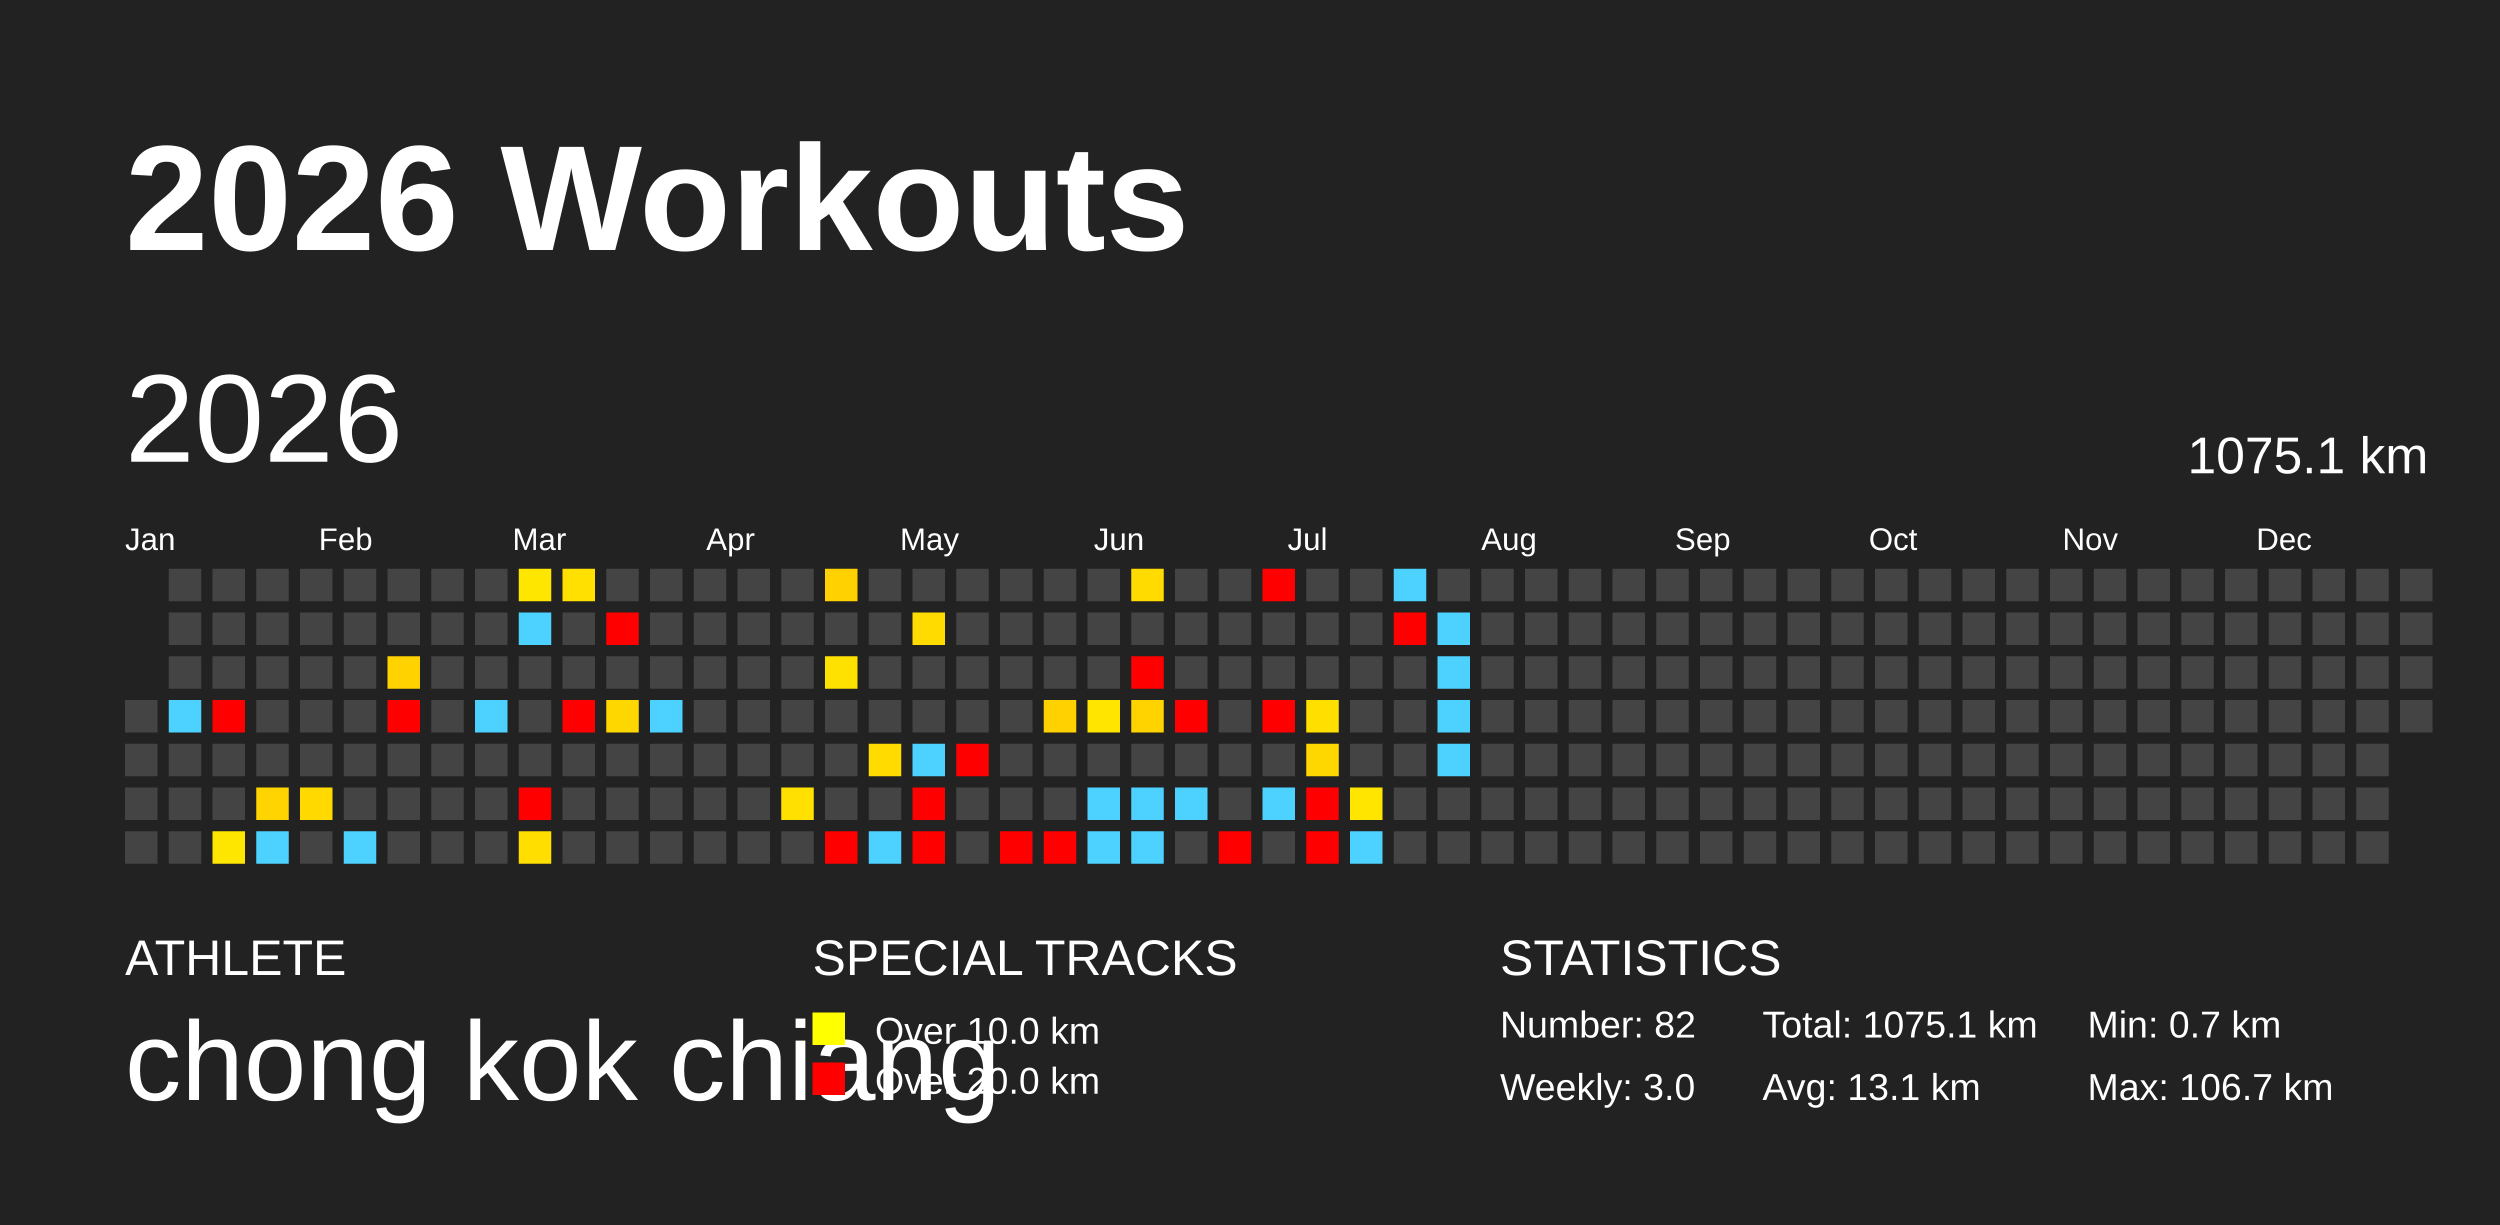
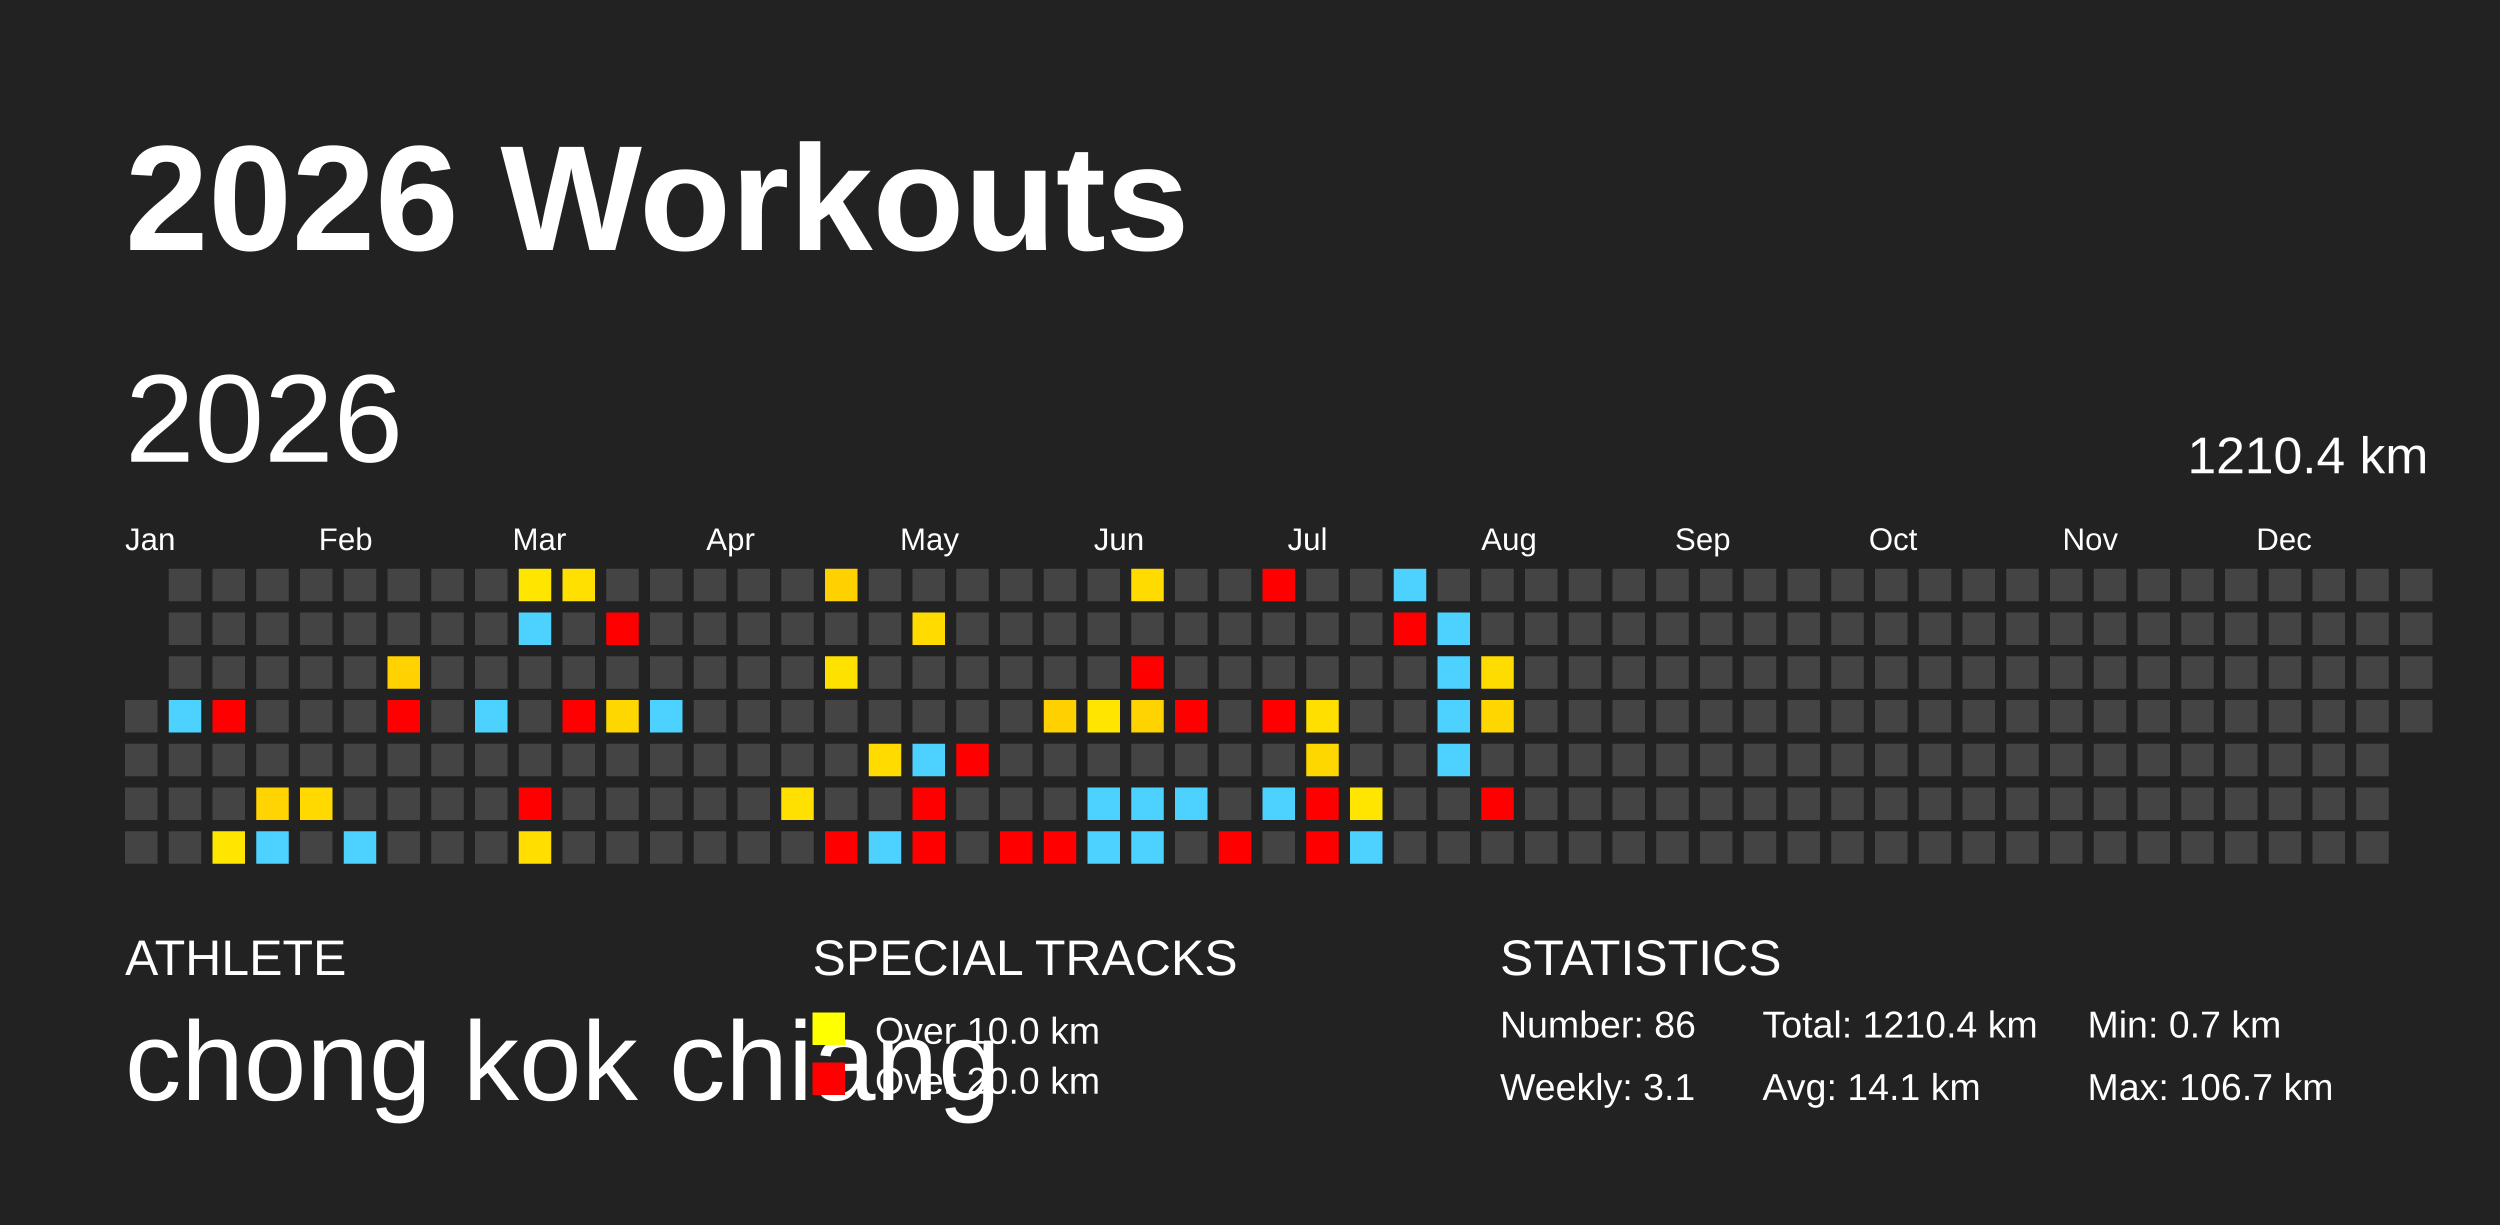
<svg xmlns="http://www.w3.org/2000/svg" baseProfile="full" height="98mm" version="1.1" viewBox="0,0,200,98" width="200mm">
  <defs />
  <rect fill="#222222" height="98" width="200" x="0" y="0" />
  <text fill="#FFFFFF" style="font-size:12px; font-family:Arial; font-weight:bold;" x="10" y="20">2026 Workouts</text>
  <text fill="#FFFFFF" style="font-size:4px; font-family:Arial" x="10" y="78">ATHLETE</text>
  <text fill="#FFFFFF" style="font-size:9px; font-family:Arial" x="10" y="88">chong kok chiang</text>
  <text fill="#FFFFFF" style="font-size:4px; font-family:Arial" x="65" y="78">SPECIAL TRACKS</text>
  <rect fill="yellow" height="2.6" width="2.6" x="65" y="81" />
  <text fill="#FFFFFF" style="font-size:3px; font-family:Arial" x="70" y="83.5">Over 10.0 km</text>
  <rect fill="red" height="2.6" width="2.6" x="65" y="85" />
  <text fill="#FFFFFF" style="font-size:3px; font-family:Arial" x="70" y="87.5">Over 20.0 km</text>
  <text fill="#FFFFFF" style="font-size:4px; font-family:Arial" x="120" y="78">STATISTICS</text>
-   <text fill="#FFFFFF" style="font-size:3px; font-family:Arial" x="120" y="83">Number: 82</text>
-   <text fill="#FFFFFF" style="font-size:3px; font-family:Arial" x="120" y="88">Weekly: 3.0</text>
-   <text fill="#FFFFFF" style="font-size:3px; font-family:Arial" x="141" y="83">Total: 1075.1 km</text>
-   <text fill="#FFFFFF" style="font-size:3px; font-family:Arial" x="141" y="88">Avg: 13.1 km</text>
+   <text fill="#FFFFFF" style="font-size:3px; font-family:Arial" x="120" y="83">Number: 86</text>
+   <text fill="#FFFFFF" style="font-size:3px; font-family:Arial" x="120" y="88">Weekly: 3.1</text>
+   <text fill="#FFFFFF" style="font-size:3px; font-family:Arial" x="141" y="83">Total: 1210.4 km</text>
+   <text fill="#FFFFFF" style="font-size:3px; font-family:Arial" x="141" y="88">Avg: 14.1 km</text>
  <text fill="#FFFFFF" style="font-size:3px; font-family:Arial" x="167" y="83">Min: 0.7 km</text>
  <text fill="#FFFFFF" style="font-size:3px; font-family:Arial" x="167" y="88">Max: 106.7 km</text>
  <text dominant-baseline="hanging" fill="#FFFFFF" style="font-size:10.0px; font-family:Arial;" x="10" y="30">2026</text>
-   <text dominant-baseline="hanging" fill="#FFFFFF" style="font-size:4.125px; font-family:Arial;" x="175" y="35">1075.1 km</text>
+   <text dominant-baseline="hanging" fill="#FFFFFF" style="font-size:4.125px; font-family:Arial;" x="175" y="35">1210.4 km</text>
  <text fill="#FFFFFF" style="font-size:2.5px; font-family:Arial" x="10.0" y="44">Jan</text>
  <text fill="#FFFFFF" style="font-size:2.5px; font-family:Arial" x="25.5" y="44">Feb</text>
  <text fill="#FFFFFF" style="font-size:2.5px; font-family:Arial" x="41.0" y="44">Mar</text>
  <text fill="#FFFFFF" style="font-size:2.5px; font-family:Arial" x="56.5" y="44">Apr</text>
  <text fill="#FFFFFF" style="font-size:2.5px; font-family:Arial" x="72.0" y="44">May</text>
  <text fill="#FFFFFF" style="font-size:2.5px; font-family:Arial" x="87.5" y="44">Jun</text>
  <text fill="#FFFFFF" style="font-size:2.5px; font-family:Arial" x="103.0" y="44">Jul</text>
  <text fill="#FFFFFF" style="font-size:2.5px; font-family:Arial" x="118.5" y="44">Aug</text>
  <text fill="#FFFFFF" style="font-size:2.5px; font-family:Arial" x="134.0" y="44">Sep</text>
  <text fill="#FFFFFF" style="font-size:2.5px; font-family:Arial" x="149.5" y="44">Oct</text>
  <text fill="#FFFFFF" style="font-size:2.5px; font-family:Arial" x="165.0" y="44">Nov</text>
  <text fill="#FFFFFF" style="font-size:2.5px; font-family:Arial" x="180.5" y="44">Dec</text>
  <rect fill="#444444" height="2.6" width="2.6" x="10.0" y="56.0" />
  <rect fill="#444444" height="2.6" width="2.6" x="10.0" y="59.5" />
  <rect fill="#444444" height="2.6" width="2.6" x="10.0" y="63.0" />
  <rect fill="#444444" height="2.6" width="2.6" x="10.0" y="66.5" />
  <rect fill="#444444" height="2.6" width="2.6" x="13.5" y="45.5" />
  <rect fill="#444444" height="2.6" width="2.6" x="13.5" y="49.0" />
  <rect fill="#444444" height="2.6" width="2.6" x="13.5" y="52.5" />
  <rect fill="#4dd2ff" height="2.6" width="2.6" x="13.5" y="56.0" />
  <rect fill="#444444" height="2.6" width="2.6" x="13.5" y="59.5" />
  <rect fill="#444444" height="2.6" width="2.6" x="13.5" y="63.0" />
  <rect fill="#444444" height="2.6" width="2.6" x="13.5" y="66.5" />
  <rect fill="#444444" height="2.6" width="2.6" x="17.0" y="45.5" />
  <rect fill="#444444" height="2.6" width="2.6" x="17.0" y="49.0" />
  <rect fill="#444444" height="2.6" width="2.6" x="17.0" y="52.5" />
  <rect fill="red" height="2.6" width="2.6" x="17.0" y="56.0" />
  <rect fill="#444444" height="2.6" width="2.6" x="17.0" y="59.5" />
  <rect fill="#444444" height="2.6" width="2.6" x="17.0" y="63.0" />
  <rect fill="#ffe600" height="2.6" width="2.6" x="17.0" y="66.5" />
  <rect fill="#444444" height="2.6" width="2.6" x="20.5" y="45.5" />
  <rect fill="#444444" height="2.6" width="2.6" x="20.5" y="49.0" />
  <rect fill="#444444" height="2.6" width="2.6" x="20.5" y="52.5" />
  <rect fill="#444444" height="2.6" width="2.6" x="20.5" y="56.0" />
  <rect fill="#444444" height="2.6" width="2.6" x="20.5" y="59.5" />
  <rect fill="#ffd400" height="2.6" width="2.6" x="20.5" y="63.0" />
  <rect fill="#4dd2ff" height="2.6" width="2.6" x="20.5" y="66.5" />
  <rect fill="#444444" height="2.6" width="2.6" x="24.0" y="45.5" />
  <rect fill="#444444" height="2.6" width="2.6" x="24.0" y="49.0" />
  <rect fill="#444444" height="2.6" width="2.6" x="24.0" y="52.5" />
  <rect fill="#444444" height="2.6" width="2.6" x="24.0" y="56.0" />
  <rect fill="#444444" height="2.6" width="2.6" x="24.0" y="59.5" />
  <rect fill="#ffd900" height="2.6" width="2.6" x="24.0" y="63.0" />
  <rect fill="#444444" height="2.6" width="2.6" x="24.0" y="66.5" />
  <rect fill="#444444" height="2.6" width="2.6" x="27.5" y="45.5" />
  <rect fill="#444444" height="2.6" width="2.6" x="27.5" y="49.0" />
  <rect fill="#444444" height="2.6" width="2.6" x="27.5" y="52.5" />
  <rect fill="#444444" height="2.6" width="2.6" x="27.5" y="56.0" />
  <rect fill="#444444" height="2.6" width="2.6" x="27.5" y="59.5" />
  <rect fill="#444444" height="2.6" width="2.6" x="27.5" y="63.0" />
  <rect fill="#4dd2ff" height="2.6" width="2.6" x="27.5" y="66.5" />
  <rect fill="#444444" height="2.6" width="2.6" x="31.0" y="45.5" />
  <rect fill="#444444" height="2.6" width="2.6" x="31.0" y="49.0" />
  <rect fill="#ffd200" height="2.6" width="2.6" x="31.0" y="52.5" />
  <rect fill="red" height="2.6" width="2.6" x="31.0" y="56.0" />
  <rect fill="#444444" height="2.6" width="2.6" x="31.0" y="59.5" />
  <rect fill="#444444" height="2.6" width="2.6" x="31.0" y="63.0" />
  <rect fill="#444444" height="2.6" width="2.6" x="31.0" y="66.5" />
  <rect fill="#444444" height="2.6" width="2.6" x="34.5" y="45.5" />
  <rect fill="#444444" height="2.6" width="2.6" x="34.5" y="49.0" />
  <rect fill="#444444" height="2.6" width="2.6" x="34.5" y="52.5" />
  <rect fill="#444444" height="2.6" width="2.6" x="34.5" y="56.0" />
  <rect fill="#444444" height="2.6" width="2.6" x="34.5" y="59.5" />
  <rect fill="#444444" height="2.6" width="2.6" x="34.5" y="63.0" />
  <rect fill="#444444" height="2.6" width="2.6" x="34.5" y="66.5" />
  <rect fill="#444444" height="2.6" width="2.6" x="38.0" y="45.5" />
  <rect fill="#444444" height="2.6" width="2.6" x="38.0" y="49.0" />
  <rect fill="#444444" height="2.6" width="2.6" x="38.0" y="52.5" />
  <rect fill="#4dd2ff" height="2.6" width="2.6" x="38.0" y="56.0" />
  <rect fill="#444444" height="2.6" width="2.6" x="38.0" y="59.5" />
  <rect fill="#444444" height="2.6" width="2.6" x="38.0" y="63.0" />
  <rect fill="#444444" height="2.6" width="2.6" x="38.0" y="66.5" />
  <rect fill="#ffe600" height="2.6" width="2.6" x="41.5" y="45.5" />
  <rect fill="#4dd2ff" height="2.6" width="2.6" x="41.5" y="49.0" />
  <rect fill="#444444" height="2.6" width="2.6" x="41.5" y="52.5" />
  <rect fill="#444444" height="2.6" width="2.6" x="41.5" y="56.0" />
  <rect fill="#444444" height="2.6" width="2.6" x="41.5" y="59.5" />
  <rect fill="red" height="2.6" width="2.6" x="41.5" y="63.0" />
  <rect fill="#ffde00" height="2.6" width="2.6" x="41.5" y="66.5" />
  <rect fill="#ffe000" height="2.6" width="2.6" x="45.0" y="45.5" />
  <rect fill="#444444" height="2.6" width="2.6" x="45.0" y="49.0" />
  <rect fill="#444444" height="2.6" width="2.6" x="45.0" y="52.5" />
  <rect fill="red" height="2.6" width="2.6" x="45.0" y="56.0" />
  <rect fill="#444444" height="2.6" width="2.6" x="45.0" y="59.5" />
  <rect fill="#444444" height="2.6" width="2.6" x="45.0" y="63.0" />
  <rect fill="#444444" height="2.6" width="2.6" x="45.0" y="66.5" />
  <rect fill="#444444" height="2.6" width="2.6" x="48.5" y="45.5" />
  <rect fill="red" height="2.6" width="2.6" x="48.5" y="49.0" />
  <rect fill="#444444" height="2.6" width="2.6" x="48.5" y="52.5" />
  <rect fill="#ffd700" height="2.6" width="2.6" x="48.5" y="56.0" />
  <rect fill="#444444" height="2.6" width="2.6" x="48.5" y="59.5" />
  <rect fill="#444444" height="2.6" width="2.6" x="48.5" y="63.0" />
  <rect fill="#444444" height="2.6" width="2.6" x="48.5" y="66.5" />
  <rect fill="#444444" height="2.6" width="2.6" x="52.0" y="45.5" />
  <rect fill="#444444" height="2.6" width="2.6" x="52.0" y="49.0" />
  <rect fill="#444444" height="2.6" width="2.6" x="52.0" y="52.5" />
  <rect fill="#4dd2ff" height="2.6" width="2.6" x="52.0" y="56.0" />
  <rect fill="#444444" height="2.6" width="2.6" x="52.0" y="59.5" />
  <rect fill="#444444" height="2.6" width="2.6" x="52.0" y="63.0" />
  <rect fill="#444444" height="2.6" width="2.6" x="52.0" y="66.5" />
  <rect fill="#444444" height="2.6" width="2.6" x="55.5" y="45.5" />
  <rect fill="#444444" height="2.6" width="2.6" x="55.5" y="49.0" />
  <rect fill="#444444" height="2.6" width="2.6" x="55.5" y="52.5" />
  <rect fill="#444444" height="2.6" width="2.6" x="55.5" y="56.0" />
  <rect fill="#444444" height="2.6" width="2.6" x="55.5" y="59.5" />
  <rect fill="#444444" height="2.6" width="2.6" x="55.5" y="63.0" />
  <rect fill="#444444" height="2.6" width="2.6" x="55.5" y="66.5" />
  <rect fill="#444444" height="2.6" width="2.6" x="59.0" y="45.5" />
  <rect fill="#444444" height="2.6" width="2.6" x="59.0" y="49.0" />
  <rect fill="#444444" height="2.6" width="2.6" x="59.0" y="52.5" />
  <rect fill="#444444" height="2.6" width="2.6" x="59.0" y="56.0" />
  <rect fill="#444444" height="2.6" width="2.6" x="59.0" y="59.5" />
  <rect fill="#444444" height="2.6" width="2.6" x="59.0" y="63.0" />
  <rect fill="#444444" height="2.6" width="2.6" x="59.0" y="66.5" />
  <rect fill="#444444" height="2.6" width="2.6" x="62.5" y="45.5" />
  <rect fill="#444444" height="2.6" width="2.6" x="62.5" y="49.0" />
  <rect fill="#444444" height="2.6" width="2.6" x="62.5" y="52.5" />
  <rect fill="#444444" height="2.6" width="2.6" x="62.5" y="56.0" />
  <rect fill="#444444" height="2.6" width="2.6" x="62.5" y="59.5" />
  <rect fill="#ffe000" height="2.6" width="2.6" x="62.5" y="63.0" />
  <rect fill="#444444" height="2.6" width="2.6" x="62.5" y="66.5" />
  <rect fill="#ffd100" height="2.6" width="2.6" x="66.0" y="45.5" />
  <rect fill="#444444" height="2.6" width="2.6" x="66.0" y="49.0" />
  <rect fill="#ffe100" height="2.6" width="2.6" x="66.0" y="52.5" />
  <rect fill="#444444" height="2.6" width="2.6" x="66.0" y="56.0" />
  <rect fill="#444444" height="2.6" width="2.6" x="66.0" y="59.5" />
  <rect fill="#444444" height="2.6" width="2.6" x="66.0" y="63.0" />
  <rect fill="red" height="2.6" width="2.6" x="66.0" y="66.5" />
  <rect fill="#444444" height="2.6" width="2.6" x="69.5" y="45.5" />
  <rect fill="#444444" height="2.6" width="2.6" x="69.5" y="49.0" />
  <rect fill="#444444" height="2.6" width="2.6" x="69.5" y="52.5" />
  <rect fill="#444444" height="2.6" width="2.6" x="69.5" y="56.0" />
  <rect fill="#ffdb00" height="2.6" width="2.6" x="69.5" y="59.5" />
  <rect fill="#444444" height="2.6" width="2.6" x="69.5" y="63.0" />
  <rect fill="#4dd2ff" height="2.6" width="2.6" x="69.5" y="66.5" />
  <rect fill="#444444" height="2.6" width="2.6" x="73.0" y="45.5" />
  <rect fill="#ffdb00" height="2.6" width="2.6" x="73.0" y="49.0" />
  <rect fill="#444444" height="2.6" width="2.6" x="73.0" y="52.5" />
  <rect fill="#444444" height="2.6" width="2.6" x="73.0" y="56.0" />
  <rect fill="#4dd2ff" height="2.6" width="2.6" x="73.0" y="59.5" />
  <rect fill="red" height="2.6" width="2.6" x="73.0" y="63.0" />
  <rect fill="red" height="2.6" width="2.6" x="73.0" y="66.5" />
  <rect fill="#444444" height="2.6" width="2.6" x="76.5" y="45.5" />
  <rect fill="#444444" height="2.6" width="2.6" x="76.5" y="49.0" />
  <rect fill="#444444" height="2.6" width="2.6" x="76.5" y="52.5" />
  <rect fill="#444444" height="2.6" width="2.6" x="76.5" y="56.0" />
  <rect fill="red" height="2.6" width="2.6" x="76.5" y="59.5" />
  <rect fill="#444444" height="2.6" width="2.6" x="76.5" y="63.0" />
  <rect fill="#444444" height="2.6" width="2.6" x="76.5" y="66.5" />
  <rect fill="#444444" height="2.6" width="2.6" x="80.0" y="45.5" />
  <rect fill="#444444" height="2.6" width="2.6" x="80.0" y="49.0" />
  <rect fill="#444444" height="2.6" width="2.6" x="80.0" y="52.5" />
  <rect fill="#444444" height="2.6" width="2.6" x="80.0" y="56.0" />
  <rect fill="#444444" height="2.6" width="2.6" x="80.0" y="59.5" />
  <rect fill="#444444" height="2.6" width="2.6" x="80.0" y="63.0" />
  <rect fill="red" height="2.6" width="2.6" x="80.0" y="66.5" />
  <rect fill="#444444" height="2.6" width="2.6" x="83.5" y="45.5" />
  <rect fill="#444444" height="2.6" width="2.6" x="83.5" y="49.0" />
  <rect fill="#444444" height="2.6" width="2.6" x="83.5" y="52.5" />
  <rect fill="#ffd100" height="2.6" width="2.6" x="83.5" y="56.0" />
  <rect fill="#444444" height="2.6" width="2.6" x="83.5" y="59.5" />
  <rect fill="#444444" height="2.6" width="2.6" x="83.5" y="63.0" />
  <rect fill="red" height="2.6" width="2.6" x="83.5" y="66.5" />
  <rect fill="#444444" height="2.6" width="2.6" x="87.0" y="45.5" />
  <rect fill="#444444" height="2.6" width="2.6" x="87.0" y="49.0" />
  <rect fill="#444444" height="2.6" width="2.6" x="87.0" y="52.5" />
  <rect fill="#ffe500" height="2.6" width="2.6" x="87.0" y="56.0" />
  <rect fill="#444444" height="2.6" width="2.6" x="87.0" y="59.5" />
  <rect fill="#4dd2ff" height="2.6" width="2.6" x="87.0" y="63.0" />
  <rect fill="#4dd2ff" height="2.6" width="2.6" x="87.0" y="66.5" />
  <rect fill="#ffdb00" height="2.6" width="2.6" x="90.5" y="45.5" />
  <rect fill="#444444" height="2.6" width="2.6" x="90.5" y="49.0" />
  <rect fill="red" height="2.6" width="2.6" x="90.5" y="52.5" />
  <rect fill="#ffd300" height="2.6" width="2.6" x="90.5" y="56.0" />
  <rect fill="#444444" height="2.6" width="2.6" x="90.5" y="59.5" />
  <rect fill="#4dd2ff" height="2.6" width="2.6" x="90.5" y="63.0" />
  <rect fill="#4dd2ff" height="2.6" width="2.6" x="90.5" y="66.5" />
  <rect fill="#444444" height="2.6" width="2.6" x="94.0" y="45.5" />
  <rect fill="#444444" height="2.6" width="2.6" x="94.0" y="49.0" />
  <rect fill="#444444" height="2.6" width="2.6" x="94.0" y="52.5" />
  <rect fill="red" height="2.6" width="2.6" x="94.0" y="56.0" />
  <rect fill="#444444" height="2.6" width="2.6" x="94.0" y="59.5" />
  <rect fill="#4dd2ff" height="2.6" width="2.6" x="94.0" y="63.0" />
  <rect fill="#444444" height="2.6" width="2.6" x="94.0" y="66.5" />
  <rect fill="#444444" height="2.6" width="2.6" x="97.5" y="45.5" />
  <rect fill="#444444" height="2.6" width="2.6" x="97.5" y="49.0" />
  <rect fill="#444444" height="2.6" width="2.6" x="97.5" y="52.5" />
  <rect fill="#444444" height="2.6" width="2.6" x="97.5" y="56.0" />
  <rect fill="#444444" height="2.6" width="2.6" x="97.5" y="59.5" />
  <rect fill="#444444" height="2.6" width="2.6" x="97.5" y="63.0" />
  <rect fill="red" height="2.6" width="2.6" x="97.5" y="66.5" />
  <rect fill="red" height="2.6" width="2.6" x="101.0" y="45.5" />
  <rect fill="#444444" height="2.6" width="2.6" x="101.0" y="49.0" />
  <rect fill="#444444" height="2.6" width="2.6" x="101.0" y="52.5" />
  <rect fill="red" height="2.6" width="2.6" x="101.0" y="56.0" />
  <rect fill="#444444" height="2.6" width="2.6" x="101.0" y="59.5" />
  <rect fill="#4dd2ff" height="2.6" width="2.6" x="101.0" y="63.0" />
  <rect fill="#444444" height="2.6" width="2.6" x="101.0" y="66.5" />
  <rect fill="#444444" height="2.6" width="2.6" x="104.5" y="45.5" />
  <rect fill="#444444" height="2.6" width="2.6" x="104.5" y="49.0" />
  <rect fill="#444444" height="2.6" width="2.6" x="104.5" y="52.5" />
  <rect fill="#ffdf00" height="2.6" width="2.6" x="104.5" y="56.0" />
  <rect fill="#ffd700" height="2.6" width="2.6" x="104.5" y="59.5" />
  <rect fill="red" height="2.6" width="2.6" x="104.5" y="63.0" />
  <rect fill="red" height="2.6" width="2.6" x="104.5" y="66.5" />
  <rect fill="#444444" height="2.6" width="2.6" x="108.0" y="45.5" />
  <rect fill="#444444" height="2.6" width="2.6" x="108.0" y="49.0" />
  <rect fill="#444444" height="2.6" width="2.6" x="108.0" y="52.5" />
  <rect fill="#444444" height="2.6" width="2.6" x="108.0" y="56.0" />
  <rect fill="#444444" height="2.6" width="2.6" x="108.0" y="59.5" />
  <rect fill="#ffe500" height="2.6" width="2.6" x="108.0" y="63.0" />
  <rect fill="#4dd2ff" height="2.6" width="2.6" x="108.0" y="66.5" />
  <rect fill="#4dd2ff" height="2.6" width="2.6" x="111.5" y="45.5" />
  <rect fill="red" height="2.6" width="2.6" x="111.5" y="49.0" />
  <rect fill="#444444" height="2.6" width="2.6" x="111.5" y="52.5" />
  <rect fill="#444444" height="2.6" width="2.6" x="111.5" y="56.0" />
  <rect fill="#444444" height="2.6" width="2.6" x="111.5" y="59.5" />
  <rect fill="#444444" height="2.6" width="2.6" x="111.5" y="63.0" />
  <rect fill="#444444" height="2.6" width="2.6" x="111.5" y="66.5" />
  <rect fill="#444444" height="2.6" width="2.6" x="115.0" y="45.5" />
  <rect fill="#4dd2ff" height="2.6" width="2.6" x="115.0" y="49.0" />
  <rect fill="#4dd2ff" height="2.6" width="2.6" x="115.0" y="52.5" />
  <rect fill="#4dd2ff" height="2.6" width="2.6" x="115.0" y="56.0" />
  <rect fill="#4dd2ff" height="2.6" width="2.6" x="115.0" y="59.5" />
  <rect fill="#444444" height="2.6" width="2.6" x="115.0" y="63.0" />
  <rect fill="#444444" height="2.6" width="2.6" x="115.0" y="66.5" />
  <rect fill="#444444" height="2.6" width="2.6" x="118.5" y="45.5" />
  <rect fill="#444444" height="2.6" width="2.6" x="118.5" y="49.0" />
-   <rect fill="#444444" height="2.6" width="2.6" x="118.5" y="52.5" />
-   <rect fill="#444444" height="2.6" width="2.6" x="118.5" y="56.0" />
+   <rect fill="#ffdc00" height="2.6" width="2.6" x="118.5" y="52.5" />
+   <rect fill="#ffd600" height="2.6" width="2.6" x="118.5" y="56.0" />
  <rect fill="#444444" height="2.6" width="2.6" x="118.5" y="59.5" />
-   <rect fill="#444444" height="2.6" width="2.6" x="118.5" y="63.0" />
+   <rect fill="red" height="2.6" width="2.6" x="118.5" y="63.0" />
  <rect fill="#444444" height="2.6" width="2.6" x="118.5" y="66.5" />
  <rect fill="#444444" height="2.6" width="2.6" x="122.0" y="45.5" />
  <rect fill="#444444" height="2.6" width="2.6" x="122.0" y="49.0" />
  <rect fill="#444444" height="2.6" width="2.6" x="122.0" y="52.5" />
  <rect fill="#444444" height="2.6" width="2.6" x="122.0" y="56.0" />
  <rect fill="#444444" height="2.6" width="2.6" x="122.0" y="59.5" />
  <rect fill="#444444" height="2.6" width="2.6" x="122.0" y="63.0" />
  <rect fill="#444444" height="2.6" width="2.6" x="122.0" y="66.5" />
  <rect fill="#444444" height="2.6" width="2.6" x="125.5" y="45.5" />
  <rect fill="#444444" height="2.6" width="2.6" x="125.5" y="49.0" />
  <rect fill="#444444" height="2.6" width="2.6" x="125.5" y="52.5" />
  <rect fill="#444444" height="2.6" width="2.6" x="125.5" y="56.0" />
  <rect fill="#444444" height="2.6" width="2.6" x="125.5" y="59.5" />
  <rect fill="#444444" height="2.6" width="2.6" x="125.5" y="63.0" />
  <rect fill="#444444" height="2.6" width="2.6" x="125.5" y="66.5" />
  <rect fill="#444444" height="2.6" width="2.6" x="129.0" y="45.5" />
  <rect fill="#444444" height="2.6" width="2.6" x="129.0" y="49.0" />
  <rect fill="#444444" height="2.6" width="2.6" x="129.0" y="52.5" />
  <rect fill="#444444" height="2.6" width="2.6" x="129.0" y="56.0" />
  <rect fill="#444444" height="2.6" width="2.6" x="129.0" y="59.5" />
  <rect fill="#444444" height="2.6" width="2.6" x="129.0" y="63.0" />
  <rect fill="#444444" height="2.6" width="2.6" x="129.0" y="66.5" />
  <rect fill="#444444" height="2.6" width="2.6" x="132.5" y="45.5" />
  <rect fill="#444444" height="2.6" width="2.6" x="132.5" y="49.0" />
  <rect fill="#444444" height="2.6" width="2.6" x="132.5" y="52.5" />
  <rect fill="#444444" height="2.6" width="2.6" x="132.5" y="56.0" />
  <rect fill="#444444" height="2.6" width="2.6" x="132.5" y="59.5" />
  <rect fill="#444444" height="2.6" width="2.6" x="132.5" y="63.0" />
  <rect fill="#444444" height="2.6" width="2.6" x="132.5" y="66.5" />
  <rect fill="#444444" height="2.6" width="2.6" x="136.0" y="45.5" />
  <rect fill="#444444" height="2.6" width="2.6" x="136.0" y="49.0" />
  <rect fill="#444444" height="2.6" width="2.6" x="136.0" y="52.5" />
  <rect fill="#444444" height="2.6" width="2.6" x="136.0" y="56.0" />
  <rect fill="#444444" height="2.6" width="2.6" x="136.0" y="59.5" />
  <rect fill="#444444" height="2.6" width="2.6" x="136.0" y="63.0" />
  <rect fill="#444444" height="2.6" width="2.6" x="136.0" y="66.5" />
  <rect fill="#444444" height="2.6" width="2.6" x="139.5" y="45.5" />
  <rect fill="#444444" height="2.6" width="2.6" x="139.5" y="49.0" />
  <rect fill="#444444" height="2.6" width="2.6" x="139.5" y="52.5" />
  <rect fill="#444444" height="2.6" width="2.6" x="139.5" y="56.0" />
  <rect fill="#444444" height="2.6" width="2.6" x="139.5" y="59.5" />
  <rect fill="#444444" height="2.6" width="2.6" x="139.5" y="63.0" />
  <rect fill="#444444" height="2.6" width="2.6" x="139.5" y="66.5" />
  <rect fill="#444444" height="2.6" width="2.6" x="143.0" y="45.5" />
  <rect fill="#444444" height="2.6" width="2.6" x="143.0" y="49.0" />
  <rect fill="#444444" height="2.6" width="2.6" x="143.0" y="52.5" />
  <rect fill="#444444" height="2.6" width="2.6" x="143.0" y="56.0" />
  <rect fill="#444444" height="2.6" width="2.6" x="143.0" y="59.5" />
  <rect fill="#444444" height="2.6" width="2.6" x="143.0" y="63.0" />
  <rect fill="#444444" height="2.6" width="2.6" x="143.0" y="66.5" />
  <rect fill="#444444" height="2.6" width="2.6" x="146.5" y="45.5" />
  <rect fill="#444444" height="2.6" width="2.6" x="146.5" y="49.0" />
  <rect fill="#444444" height="2.6" width="2.6" x="146.5" y="52.5" />
  <rect fill="#444444" height="2.6" width="2.6" x="146.5" y="56.0" />
  <rect fill="#444444" height="2.6" width="2.6" x="146.5" y="59.5" />
  <rect fill="#444444" height="2.6" width="2.6" x="146.5" y="63.0" />
  <rect fill="#444444" height="2.6" width="2.6" x="146.5" y="66.5" />
  <rect fill="#444444" height="2.6" width="2.6" x="150.0" y="45.5" />
  <rect fill="#444444" height="2.6" width="2.6" x="150.0" y="49.0" />
  <rect fill="#444444" height="2.6" width="2.6" x="150.0" y="52.5" />
  <rect fill="#444444" height="2.6" width="2.6" x="150.0" y="56.0" />
  <rect fill="#444444" height="2.6" width="2.6" x="150.0" y="59.5" />
  <rect fill="#444444" height="2.6" width="2.6" x="150.0" y="63.0" />
  <rect fill="#444444" height="2.6" width="2.6" x="150.0" y="66.5" />
  <rect fill="#444444" height="2.6" width="2.6" x="153.5" y="45.5" />
  <rect fill="#444444" height="2.6" width="2.6" x="153.5" y="49.0" />
  <rect fill="#444444" height="2.6" width="2.6" x="153.5" y="52.5" />
  <rect fill="#444444" height="2.6" width="2.6" x="153.5" y="56.0" />
  <rect fill="#444444" height="2.6" width="2.6" x="153.5" y="59.5" />
  <rect fill="#444444" height="2.6" width="2.6" x="153.5" y="63.0" />
  <rect fill="#444444" height="2.6" width="2.6" x="153.5" y="66.5" />
  <rect fill="#444444" height="2.6" width="2.6" x="157.0" y="45.5" />
  <rect fill="#444444" height="2.6" width="2.6" x="157.0" y="49.0" />
  <rect fill="#444444" height="2.6" width="2.6" x="157.0" y="52.5" />
  <rect fill="#444444" height="2.6" width="2.6" x="157.0" y="56.0" />
  <rect fill="#444444" height="2.6" width="2.6" x="157.0" y="59.5" />
  <rect fill="#444444" height="2.6" width="2.6" x="157.0" y="63.0" />
  <rect fill="#444444" height="2.6" width="2.6" x="157.0" y="66.5" />
  <rect fill="#444444" height="2.6" width="2.6" x="160.5" y="45.5" />
  <rect fill="#444444" height="2.6" width="2.6" x="160.5" y="49.0" />
  <rect fill="#444444" height="2.6" width="2.6" x="160.5" y="52.5" />
  <rect fill="#444444" height="2.6" width="2.6" x="160.5" y="56.0" />
  <rect fill="#444444" height="2.6" width="2.6" x="160.5" y="59.5" />
  <rect fill="#444444" height="2.6" width="2.6" x="160.5" y="63.0" />
  <rect fill="#444444" height="2.6" width="2.6" x="160.5" y="66.5" />
  <rect fill="#444444" height="2.6" width="2.6" x="164.0" y="45.5" />
  <rect fill="#444444" height="2.6" width="2.6" x="164.0" y="49.0" />
  <rect fill="#444444" height="2.6" width="2.6" x="164.0" y="52.5" />
  <rect fill="#444444" height="2.6" width="2.6" x="164.0" y="56.0" />
  <rect fill="#444444" height="2.6" width="2.6" x="164.0" y="59.5" />
  <rect fill="#444444" height="2.6" width="2.6" x="164.0" y="63.0" />
  <rect fill="#444444" height="2.6" width="2.6" x="164.0" y="66.5" />
  <rect fill="#444444" height="2.6" width="2.6" x="167.5" y="45.5" />
  <rect fill="#444444" height="2.6" width="2.6" x="167.5" y="49.0" />
  <rect fill="#444444" height="2.6" width="2.6" x="167.5" y="52.5" />
  <rect fill="#444444" height="2.6" width="2.6" x="167.5" y="56.0" />
  <rect fill="#444444" height="2.6" width="2.6" x="167.5" y="59.5" />
  <rect fill="#444444" height="2.6" width="2.6" x="167.5" y="63.0" />
  <rect fill="#444444" height="2.6" width="2.6" x="167.5" y="66.5" />
  <rect fill="#444444" height="2.6" width="2.6" x="171.0" y="45.5" />
  <rect fill="#444444" height="2.6" width="2.6" x="171.0" y="49.0" />
  <rect fill="#444444" height="2.6" width="2.6" x="171.0" y="52.5" />
  <rect fill="#444444" height="2.6" width="2.6" x="171.0" y="56.0" />
  <rect fill="#444444" height="2.6" width="2.6" x="171.0" y="59.5" />
  <rect fill="#444444" height="2.6" width="2.6" x="171.0" y="63.0" />
  <rect fill="#444444" height="2.6" width="2.6" x="171.0" y="66.5" />
  <rect fill="#444444" height="2.6" width="2.6" x="174.5" y="45.5" />
  <rect fill="#444444" height="2.6" width="2.6" x="174.5" y="49.0" />
  <rect fill="#444444" height="2.6" width="2.6" x="174.5" y="52.5" />
  <rect fill="#444444" height="2.6" width="2.6" x="174.5" y="56.0" />
  <rect fill="#444444" height="2.6" width="2.6" x="174.5" y="59.5" />
  <rect fill="#444444" height="2.6" width="2.6" x="174.5" y="63.0" />
  <rect fill="#444444" height="2.6" width="2.6" x="174.5" y="66.5" />
  <rect fill="#444444" height="2.6" width="2.6" x="178.0" y="45.5" />
  <rect fill="#444444" height="2.6" width="2.6" x="178.0" y="49.0" />
  <rect fill="#444444" height="2.6" width="2.6" x="178.0" y="52.5" />
  <rect fill="#444444" height="2.6" width="2.6" x="178.0" y="56.0" />
  <rect fill="#444444" height="2.6" width="2.6" x="178.0" y="59.5" />
  <rect fill="#444444" height="2.6" width="2.6" x="178.0" y="63.0" />
  <rect fill="#444444" height="2.6" width="2.6" x="178.0" y="66.5" />
  <rect fill="#444444" height="2.6" width="2.6" x="181.5" y="45.5" />
  <rect fill="#444444" height="2.6" width="2.6" x="181.5" y="49.0" />
  <rect fill="#444444" height="2.6" width="2.6" x="181.5" y="52.5" />
  <rect fill="#444444" height="2.6" width="2.6" x="181.5" y="56.0" />
  <rect fill="#444444" height="2.6" width="2.6" x="181.5" y="59.5" />
  <rect fill="#444444" height="2.6" width="2.6" x="181.5" y="63.0" />
  <rect fill="#444444" height="2.6" width="2.6" x="181.5" y="66.5" />
  <rect fill="#444444" height="2.6" width="2.6" x="185.0" y="45.5" />
  <rect fill="#444444" height="2.6" width="2.6" x="185.0" y="49.0" />
  <rect fill="#444444" height="2.6" width="2.6" x="185.0" y="52.5" />
  <rect fill="#444444" height="2.6" width="2.6" x="185.0" y="56.0" />
  <rect fill="#444444" height="2.6" width="2.6" x="185.0" y="59.5" />
  <rect fill="#444444" height="2.6" width="2.6" x="185.0" y="63.0" />
  <rect fill="#444444" height="2.6" width="2.6" x="185.0" y="66.5" />
  <rect fill="#444444" height="2.6" width="2.6" x="188.5" y="45.5" />
  <rect fill="#444444" height="2.6" width="2.6" x="188.5" y="49.0" />
  <rect fill="#444444" height="2.6" width="2.6" x="188.5" y="52.5" />
  <rect fill="#444444" height="2.6" width="2.6" x="188.5" y="56.0" />
  <rect fill="#444444" height="2.6" width="2.6" x="188.5" y="59.5" />
  <rect fill="#444444" height="2.6" width="2.6" x="188.5" y="63.0" />
  <rect fill="#444444" height="2.6" width="2.6" x="188.5" y="66.5" />
  <rect fill="#444444" height="2.6" width="2.6" x="192.0" y="45.5" />
  <rect fill="#444444" height="2.6" width="2.6" x="192.0" y="49.0" />
  <rect fill="#444444" height="2.6" width="2.6" x="192.0" y="52.5" />
  <rect fill="#444444" height="2.6" width="2.6" x="192.0" y="56.0" />
</svg>
